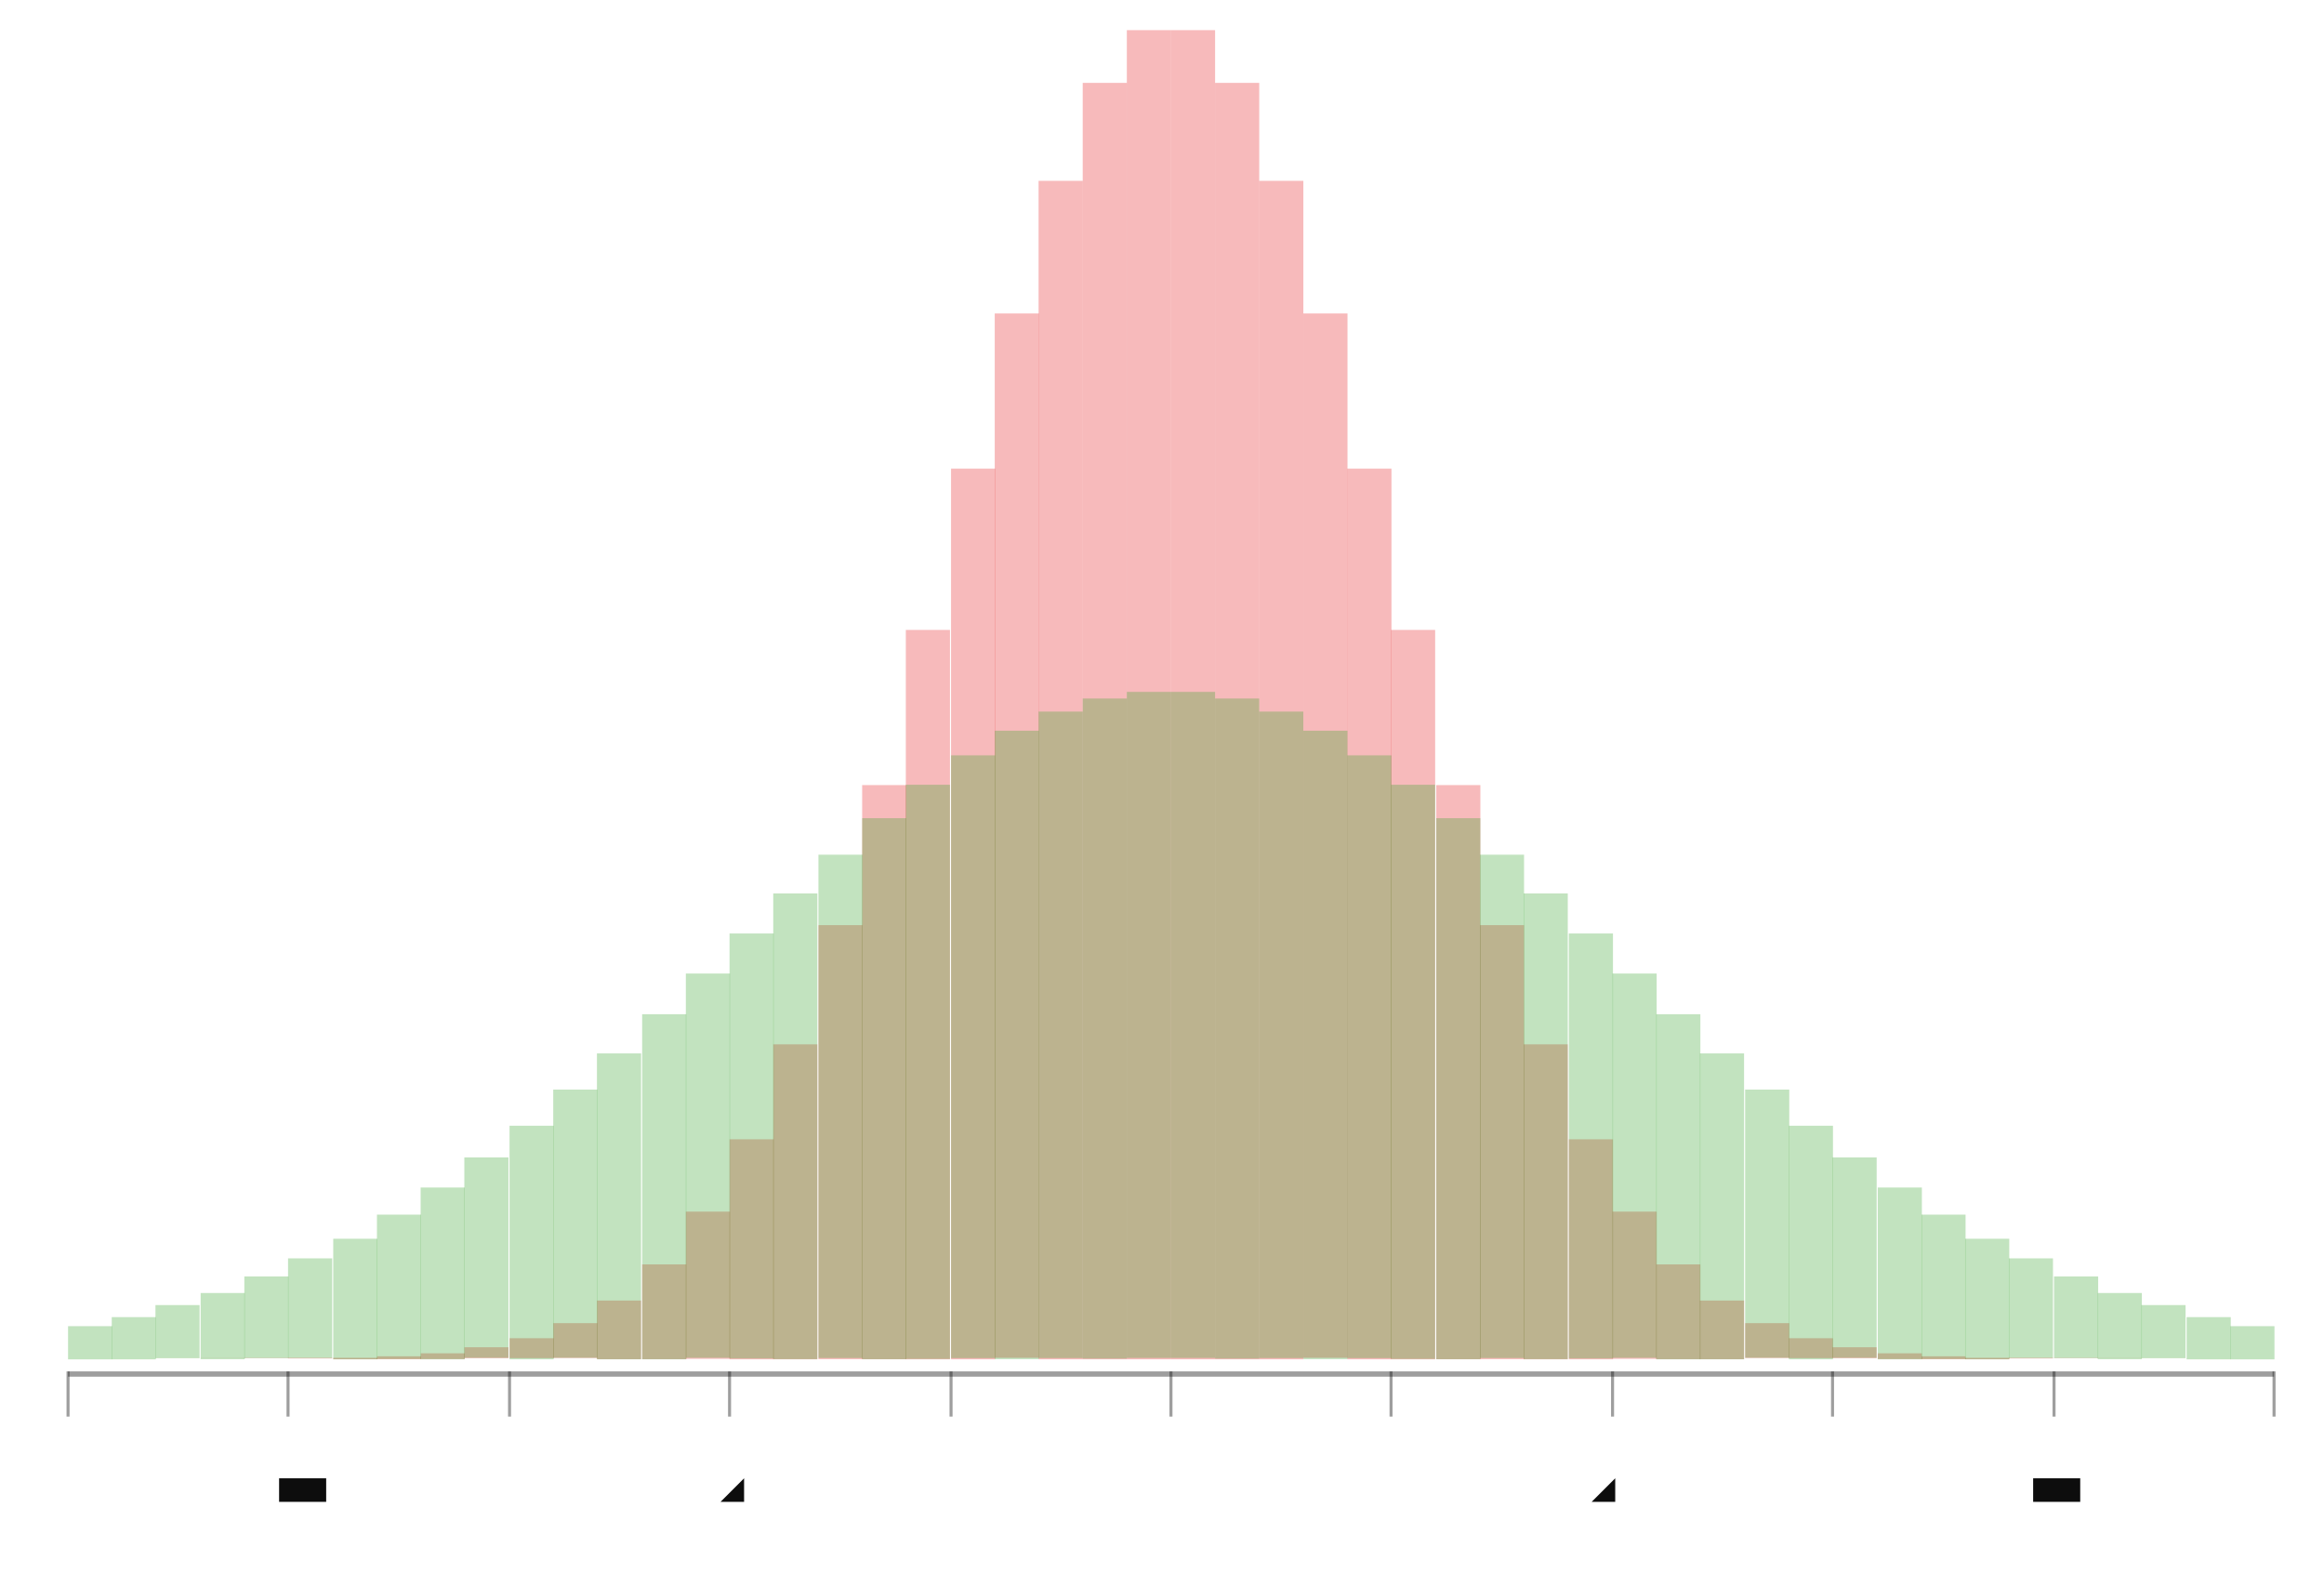
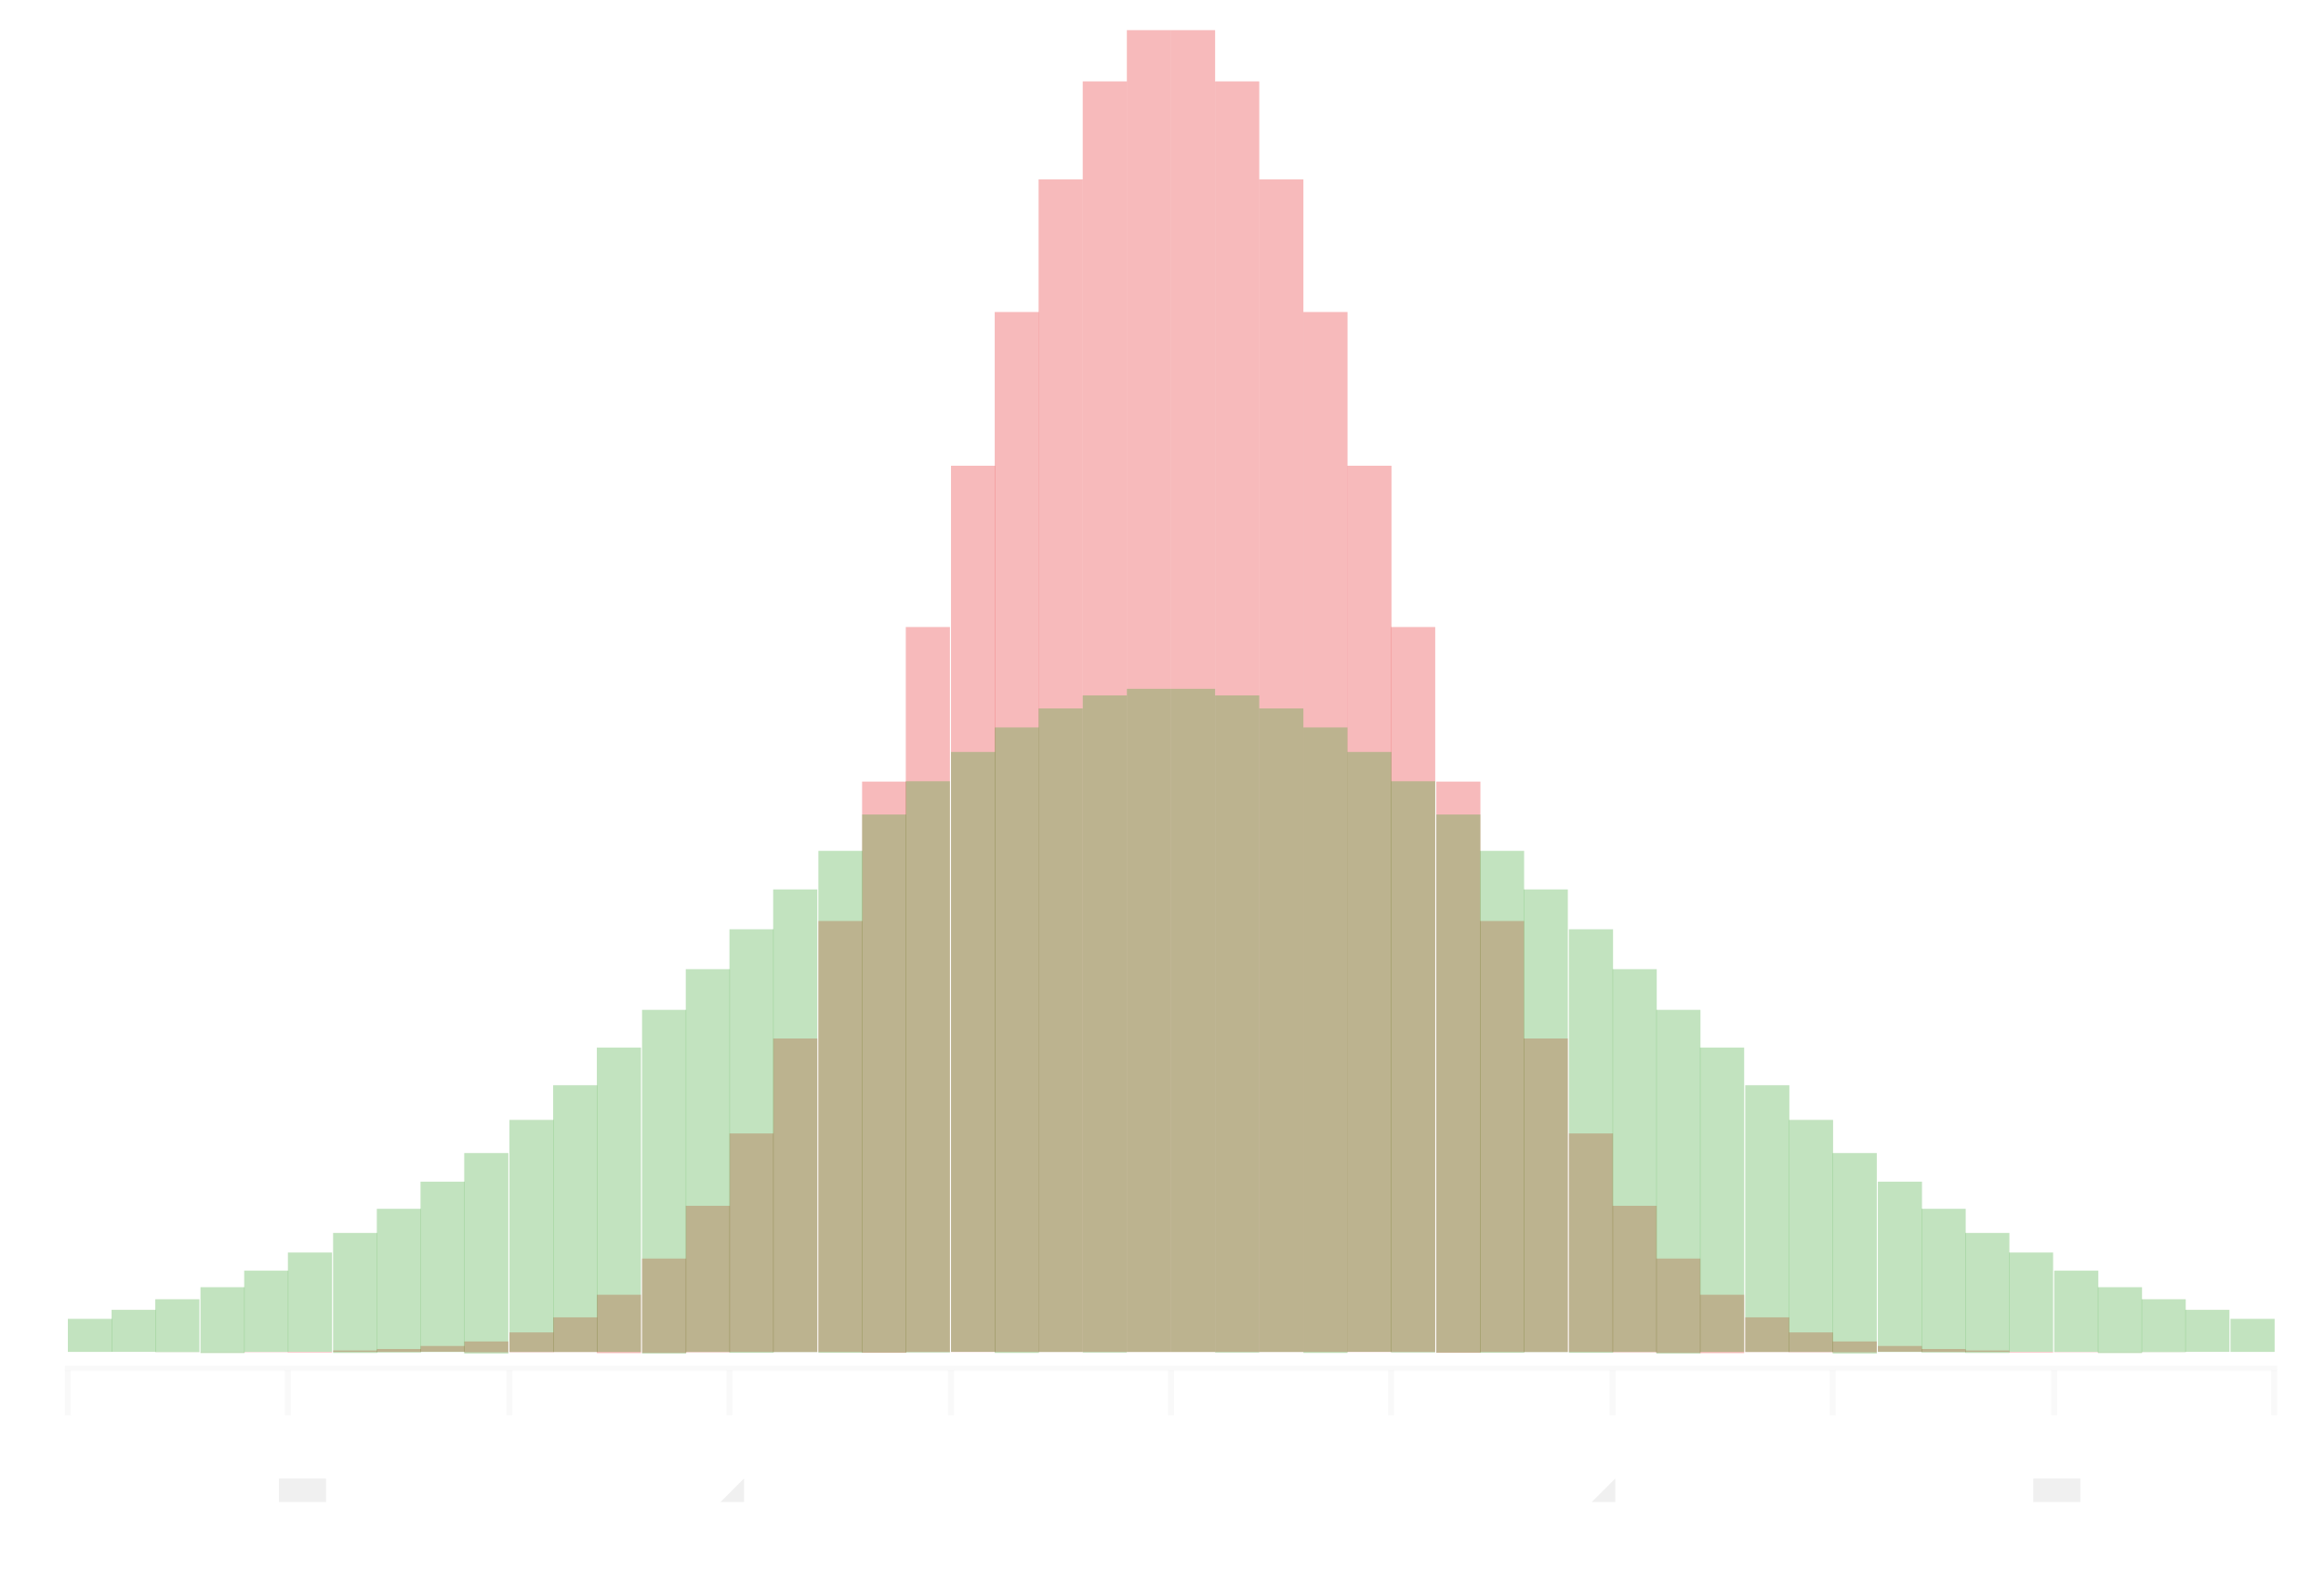
- <svg xmlns="http://www.w3.org/2000/svg" width="443.193" viewBox="-0.771 -0.52 1.542 1.044" height="300.0">
+ <svg xmlns="http://www.w3.org/2000/svg" width="443.121" viewBox="-0.771 -0.52 1.542 1.044" height="300.0">
  <style>svg {
  color-scheme: light dark;
}
- @media (prefers-color-scheme:dark) {
+ @media (prefers-color-scheme:light) {
  svg {
-     background-color: #f0f0f0;
+     background-color: #0d0d0d;
  }
}</style>
-   <g fill="#0d0d0d" stroke="none" stroke-width="0.0" font-size="5.0e-2" fill-opacity="1.0" text-anchor="middle">
-     <text x="-0.726" y="0.477">-5</text>
+   <g fill="#f0f0f0" stroke="none" stroke-width="0.0" font-size="5.0e-2" fill-opacity="1.0" text-anchor="middle">
+     <text x="-0.726" y="0.478">-5</text>
+     <text x="-0.58" y="0.478">-4</text>
+     <text x="-0.433" y="0.478">-3</text>
+     <text x="-0.287" y="0.478">-2</text>
+     <text x="-0.14" y="0.478">-1</text>
+     <text x="5.967875055551852e-3" y="0.478">0</text>
+     <text x="0.152" y="0.478">1</text>
+     <text x="0.299" y="0.478">2</text>
+     <text x="0.445" y="0.478">3</text>
+     <text x="0.592" y="0.478">4</text>
+     <text x="0.738" y="0.478">5</text>
  </g>
-   <g fill="#0d0d0d" stroke="none" stroke-width="0.0" font-size="5.0e-2" fill-opacity="1.0" text-anchor="middle">
-     <text x="-0.58" y="0.477">-4</text>
+   <g stroke-opacity="0.4" fill="#f0f0f0" stroke="#f0f0f0" stroke-width="4.0e-3" fill-opacity="0.4">
+     <polyline points="-0.726,0.419 -0.726,0.389" />
+     <polyline points="-0.58,0.419 -0.58,0.389" />
+     <polyline points="-0.433,0.419 -0.433,0.389" />
+     <polyline points="-0.287,0.419 -0.287,0.389" />
+     <polyline points="-0.14,0.419 -0.14,0.389" />
+     <polyline points="5.967875055551852e-3,0.419 5.967875055551852e-3,0.389" />
+     <polyline points="0.152,0.419 0.152,0.389" />
+     <polyline points="0.299,0.419 0.299,0.389" />
+     <polyline points="0.445,0.419 0.445,0.389" />
+     <polyline points="0.592,0.419 0.592,0.389" />
+     <polyline points="0.738,0.419 0.738,0.389" />
  </g>
-   <g fill="#0d0d0d" stroke="none" stroke-width="0.0" font-size="5.0e-2" fill-opacity="1.0" text-anchor="middle">
-     <text x="-0.433" y="0.477">-3</text>
-   </g>
-   <g fill="#0d0d0d" stroke="none" stroke-width="0.0" font-size="5.0e-2" fill-opacity="1.0" text-anchor="middle">
-     <text x="-0.287" y="0.477">-2</text>
-   </g>
-   <g fill="#0d0d0d" stroke="none" stroke-width="0.0" font-size="5.0e-2" fill-opacity="1.0" text-anchor="middle">
-     <text x="-0.14" y="0.477">-1</text>
-   </g>
-   <g fill="#0d0d0d" stroke="none" stroke-width="0.0" font-size="5.0e-2" fill-opacity="1.0" text-anchor="middle">
-     <text x="5.952380952380931e-3" y="0.477">0</text>
-   </g>
-   <g fill="#0d0d0d" stroke="none" stroke-width="0.0" font-size="5.0e-2" fill-opacity="1.0" text-anchor="middle">
-     <text x="0.152" y="0.477">1</text>
-   </g>
-   <g fill="#0d0d0d" stroke="none" stroke-width="0.0" font-size="5.0e-2" fill-opacity="1.0" text-anchor="middle">
-     <text x="0.299" y="0.477">2</text>
-   </g>
-   <g fill="#0d0d0d" stroke="none" stroke-width="0.0" font-size="5.0e-2" fill-opacity="1.0" text-anchor="middle">
-     <text x="0.445" y="0.477">3</text>
-   </g>
-   <g fill="#0d0d0d" stroke="none" stroke-width="0.0" font-size="5.0e-2" fill-opacity="1.0" text-anchor="middle">
-     <text x="0.592" y="0.477">4</text>
-   </g>
-   <g fill="#0d0d0d" stroke="none" stroke-width="0.0" font-size="5.0e-2" fill-opacity="1.0" text-anchor="middle">
-     <text x="0.738" y="0.477">5</text>
-   </g>
-   <g stroke-opacity="0.4" fill="#0d0d0d" stroke="#0d0d0d" stroke-width="2.0e-3" fill-opacity="0.4">
-     <polyline points="-0.726,0.42 -0.726,0.39" />
-     <polyline points="-0.58,0.42 -0.58,0.39" />
-     <polyline points="-0.433,0.42 -0.433,0.39" />
-     <polyline points="-0.287,0.42 -0.287,0.39" />
-     <polyline points="-0.14,0.42 -0.14,0.39" />
-     <polyline points="5.952380952380931e-3,0.42 5.952380952380931e-3,0.39" />
-     <polyline points="0.152,0.42 0.152,0.39" />
-     <polyline points="0.299,0.42 0.299,0.39" />
-     <polyline points="0.445,0.42 0.445,0.39" />
-     <polyline points="0.592,0.42 0.592,0.39" />
-     <polyline points="0.738,0.42 0.738,0.39" />
-   </g>
-   <g stroke-opacity="0.0" fill="#0d0d0d" stroke="#000000" stroke-width="0.0" fill-opacity="0.4">
-     <rect width="1.464" x="-0.726" y="0.39" height="3.5261151691154957e-3" />
+   <g stroke-opacity="0.0" fill="#f0f0f0" stroke="#000000" stroke-width="0.0" fill-opacity="0.4">
+     <rect width="1.468" x="-0.728" y="0.386" height="3.50909259870974e-3" />
  </g>
  <g stroke-opacity="0.0" fill="#e31a1c" stroke="#000000" stroke-width="0.0" fill-opacity="0.3">
-     <rect width="2.928571428571425e-2" x="-0.726" y="0.382" height="5.416300095373305e-6" />
-     <rect width="2.928571428571425e-2" x="-0.697" y="0.382" height="1.4145731857984067e-5" />
-     <rect width="2.9285714285714137e-2" x="-0.668" y="0.381" height="3.549574900985064e-5" />
-     <rect width="2.928571428571425e-2" x="-0.638" y="0.381" height="8.557669086689534e-5" />
-     <rect width="2.928571428571425e-2" x="-0.609" y="0.381" height="1.9822702070637632e-4" />
-     <rect width="2.928571428571425e-2" x="-0.58" y="0.381" height="4.411623477151849e-4" />
-     <rect width="2.928571428571436e-2" x="-0.55" y="0.381" height="9.433269574978254e-4" />
-     <rect width="2.9285714285714304e-2" x="-0.521" y="0.38" height="1.938002229979141e-3" />
-     <rect width="2.9285714285714415e-2" x="-0.492" y="0.378" height="3.8253794467687507e-3" />
-     <rect width="2.9285714285714304e-2" x="-0.463" y="0.374" height="7.254758976883102e-3" />
-     <rect width="2.9285714285714304e-2" x="-0.433" y="0.368" height="1.3219032724080537e-2" />
-     <rect width="2.928571428571436e-2" x="-0.404" y="0.358" height="2.3142197070562087e-2" />
-     <rect width="2.928571428571425e-2" x="-0.375" y="0.343" height="3.892581534746592e-2" />
-     <rect width="2.928571428571436e-2" x="-0.345" y="0.319" height="6.290701376752694e-2" />
-     <rect width="2.928571428571436e-2" x="-0.316" y="0.284" height="9.767617437183107e-2" />
-     <rect width="2.928571428571425e-2" x="-0.287" y="0.236" height="0.146" />
-     <rect width="2.928571428571425e-2" x="-0.258" y="0.173" height="0.209" />
-     <rect width="2.928571428571436e-2" x="-0.228" y="9.390375897981484e-2" height="0.288" />
-     <rect width="2.928571428571425e-2" x="-0.199" y="9.635359463467386e-4" height="0.381" />
-     <rect width="2.928571428571436e-2" x="-0.17" y="-0.102" height="0.484" />
-     <rect width="2.928571428571425e-2" x="-0.14" y="-0.209" height="0.591" />
-     <rect width="2.928571428571436e-2" x="-0.111" y="-0.312" height="0.693" />
-     <rect width="2.928571428571436e-2" x="-8.190476190476181e-2" y="-0.4" height="0.782" />
-     <rect width="2.928571428571425e-2" x="-5.2619047619047454e-2" y="-0.465" height="0.847" />
-     <rect width="2.928571428571447e-2" x="-2.3333333333333206e-2" y="-0.5" height="0.882" />
-     <rect width="2.928571428571436e-2" x="5.952380952380931e-3" y="-0.5" height="0.882" />
-     <rect width="2.928571428571436e-2" x="3.523809523809529e-2" y="-0.465" height="0.847" />
-     <rect width="2.9285714285714137e-2" x="6.452380952380965e-2" y="-0.4" height="0.782" />
-     <rect width="2.928571428571447e-2" x="9.380952380952379e-2" y="-0.312" height="0.693" />
-     <rect width="2.928571428571425e-2" x="0.123" y="-0.209" height="0.591" />
-     <rect width="2.928571428571436e-2" x="0.152" y="-0.102" height="0.484" />
-     <rect width="2.928571428571436e-2" x="0.182" y="9.635359463469051e-4" height="0.381" />
-     <rect width="2.9285714285714137e-2" x="0.211" y="9.390375897981529e-2" height="0.288" />
-     <rect width="2.928571428571436e-2" x="0.24" y="0.173" height="0.209" />
-     <rect width="2.928571428571436e-2" x="0.27" y="0.236" height="0.146" />
-     <rect width="2.928571428571458e-2" x="0.299" y="0.284" height="9.767617437183101e-2" />
-     <rect width="2.9285714285714137e-2" x="0.328" y="0.319" height="6.290701376752689e-2" />
-     <rect width="2.928571428571436e-2" x="0.357" y="0.343" height="3.8925815347465864e-2" />
-     <rect width="2.9285714285714137e-2" x="0.387" y="0.358" height="2.3142197070561976e-2" />
-     <rect width="2.928571428571458e-2" x="0.416" y="0.368" height="1.3219032724080426e-2" />
-     <rect width="2.9285714285714137e-2" x="0.445" y="0.374" height="7.254758976883102e-3" />
-     <rect width="2.928571428571458e-2" x="0.475" y="0.378" height="3.8253794467687507e-3" />
-     <rect width="2.928571428571458e-2" x="0.504" y="0.38" height="1.938002229979141e-3" />
-     <rect width="2.9285714285714137e-2" x="0.533" y="0.381" height="9.433269574978254e-4" />
-     <rect width="2.9285714285714137e-2" x="0.562" y="0.381" height="4.411623477151849e-4" />
-     <rect width="2.9285714285714137e-2" x="0.592" y="0.381" height="1.9822702070637632e-4" />
-     <rect width="2.9285714285714137e-2" x="0.621" y="0.381" height="8.557669086689534e-5" />
-     <rect width="2.9285714285714137e-2" x="0.65" y="0.381" height="3.549574900985064e-5" />
-     <rect width="2.9285714285713915e-2" x="0.68" y="0.382" height="1.4145731857984067e-5" />
-     <rect width="2.9285714285714137e-2" x="0.709" y="0.382" height="5.416300095373305e-6" />
+     <rect width="2.9283854993333747e-2" x="-0.726" y="0.377" height="5.390152523543357e-6" />
+     <rect width="2.9283854993333636e-2" x="-0.697" y="0.377" height="1.4077442336890567e-5" />
+     <rect width="2.9283854993333636e-2" x="-0.668" y="0.377" height="3.5324390770752334e-5" />
+     <rect width="2.9283854993333747e-2" x="-0.638" y="0.377" height="8.516356333837516e-5" />
+     <rect width="2.9283854993333636e-2" x="-0.609" y="0.377" height="1.9727006574199457e-4" />
+     <rect width="2.9283854993333747e-2" x="-0.58" y="0.377" height="4.390326052751137e-4" />
+     <rect width="2.9283854993333858e-2" x="-0.55" y="0.376" height="9.387729798823186e-4" />
+     <rect width="2.928385499333369e-2" x="-0.521" y="0.375" height="1.9286463871255322e-3" />
+     <rect width="2.9283854993333858e-2" x="-0.492" y="0.373" height="3.8069121568936604e-3" />
+     <rect width="2.9283854993333802e-2" x="-0.463" y="0.37" height="7.219736114742359e-3" />
+     <rect width="2.9283854993333802e-2" x="-0.433" y="0.364" height="1.3155216908530276e-2" />
+     <rect width="2.9283854993333747e-2" x="-0.404" y="0.354" height="2.303047647719425e-2" />
+     <rect width="2.9283854993333747e-2" x="-0.375" y="0.339" height="3.8737898220380484e-2" />
+     <rect width="2.9283854993333802e-2" x="-0.345" y="0.315" height="6.260332570871052e-2" />
+     <rect width="2.9283854993333747e-2" x="-0.316" y="0.28" height="9.720463573073113e-2" />
+     <rect width="2.9283854993333747e-2" x="-0.287" y="0.232" height="0.145" />
+     <rect width="2.9283854993333747e-2" x="-0.258" y="0.169" height="0.208" />
+     <rect width="2.9283854993333858e-2" x="-0.228" y="9.103664657236676e-2" height="0.286" />
+     <rect width="2.9283854993333747e-2" x="-0.199" y="-1.454900960094374e-3" height="0.379" />
+     <rect width="2.9283854993333747e-2" x="-0.17" y="-0.104" height="0.481" />
+     <rect width="2.9283854993333858e-2" x="-0.14" y="-0.211" height="0.588" />
+     <rect width="2.9283854993333747e-2" x="-0.111" y="-0.313" height="0.69" />
+     <rect width="2.9283854993333858e-2" x="-8.188368992444917e-2" y="-0.401" height="0.778" />
+     <rect width="2.9283854993333747e-2" x="-5.259983493111531e-2" y="-0.466" height="0.843" />
+     <rect width="2.9283854993333858e-2" x="-2.331597993778156e-2" y="-0.5" height="0.877" />
+     <rect width="2.9283854993333858e-2" x="5.967875055551852e-3" y="-0.5" height="0.877" />
+     <rect width="2.9283854993333747e-2" x="3.525173004888571e-2" y="-0.466" height="0.843" />
+     <rect width="2.9283854993333858e-2" x="6.453558504221946e-2" y="-0.401" height="0.778" />
+     <rect width="2.9283854993333858e-2" x="9.381944003555331e-2" y="-0.313" height="0.69" />
+     <rect width="2.9283854993333747e-2" x="0.123" y="-0.211" height="0.588" />
+     <rect width="2.9283854993333636e-2" x="0.152" y="-0.104" height="0.481" />
+     <rect width="2.9283854993333858e-2" x="0.182" y="-1.454900960094152e-3" height="0.379" />
+     <rect width="2.9283854993333858e-2" x="0.211" y="9.103664657236715e-2" height="0.286" />
+     <rect width="2.9283854993333636e-2" x="0.24" y="0.169" height="0.208" />
+     <rect width="2.9283854993333858e-2" x="0.27" y="0.232" height="0.145" />
+     <rect width="2.9283854993333414e-2" x="0.299" y="0.28" height="9.720463573073101e-2" />
+     <rect width="2.9283854993333858e-2" x="0.328" y="0.315" height="6.260332570871047e-2" />
+     <rect width="2.9283854993333636e-2" x="0.357" y="0.339" height="3.873789822038043e-2" />
+     <rect width="2.928385499333408e-2" x="0.387" y="0.354" height="2.3030476477194195e-2" />
+     <rect width="2.9283854993333636e-2" x="0.416" y="0.364" height="1.315521690853022e-2" />
+     <rect width="2.9283854993333636e-2" x="0.445" y="0.37" height="7.219736114742359e-3" />
+     <rect width="2.9283854993334302e-2" x="0.475" y="0.373" height="3.8069121568936604e-3" />
+     <rect width="2.9283854993333858e-2" x="0.504" y="0.375" height="1.9286463871255322e-3" />
+     <rect width="2.9283854993333858e-2" x="0.533" y="0.376" height="9.387729798823186e-4" />
+     <rect width="2.9283854993333636e-2" x="0.562" y="0.377" height="4.390326052751137e-4" />
+     <rect width="2.9283854993333636e-2" x="0.592" y="0.377" height="1.9727006574199457e-4" />
+     <rect width="2.9283854993333636e-2" x="0.621" y="0.377" height="8.516356333837516e-5" />
+     <rect width="2.9283854993333636e-2" x="0.65" y="0.377" height="3.5324390770752334e-5" />
+     <rect width="2.9283854993333636e-2" x="0.679" y="0.377" height="1.4077442336890567e-5" />
+     <rect width="2.9283854993333636e-2" x="0.709" y="0.377" height="5.390152523543357e-6" />
  </g>
  <g stroke-opacity="0.0" fill="#33a12b" stroke="#000000" stroke-width="0.0" fill-opacity="0.3">
-     <rect width="2.928571428571425e-2" x="-0.726" y="0.36" height="2.2026812990814326e-2" />
-     <rect width="2.928571428571425e-2" x="-0.697" y="0.354" height="2.8001567298861274e-2" />
-     <rect width="2.9285714285714137e-2" x="-0.668" y="0.346" height="3.5242772880387685e-2" />
-     <rect width="2.928571428571425e-2" x="-0.638" y="0.338" height="4.39151992076271e-2" />
-     <rect width="2.928571428571425e-2" x="-0.609" y="0.327" height="5.417721776107931e-2" />
-     <rect width="2.928571428571425e-2" x="-0.58" y="0.315" height="6.617220320282635e-2" />
-     <rect width="2.928571428571436e-2" x="-0.55" y="0.302" height="8.001871009911177e-2" />
-     <rect width="2.9285714285714304e-2" x="-0.521" y="0.286" height="9.57997891052671e-2" />
-     <rect width="2.9285714285714415e-2" x="-0.492" y="0.268" height="0.114" />
-     <rect width="2.9285714285714304e-2" x="-0.463" y="0.248" height="0.133" />
-     <rect width="2.9285714285714304e-2" x="-0.433" y="0.227" height="0.155" />
-     <rect width="2.928571428571436e-2" x="-0.404" y="0.203" height="0.178" />
-     <rect width="2.928571428571425e-2" x="-0.375" y="0.179" height="0.203" />
-     <rect width="2.928571428571436e-2" x="-0.345" y="0.153" height="0.229" />
-     <rect width="2.928571428571436e-2" x="-0.316" y="0.126" height="0.255" />
-     <rect width="2.928571428571425e-2" x="-0.287" y="9.942911230418644e-2" height="0.282" />
-     <rect width="2.928571428571425e-2" x="-0.258" y="7.286257700910287e-2" height="0.309" />
-     <rect width="2.928571428571436e-2" x="-0.228" y="4.715467304895754e-2" height="0.334" />
-     <rect width="2.928571428571425e-2" x="-0.199" y="2.2909813805116974e-2" height="0.359" />
-     <rect width="2.928571428571436e-2" x="-0.17" y="7.340546506763856e-4" height="0.381" />
-     <rect width="2.928571428571425e-2" x="-0.14" y="-1.878970904174082e-2" height="0.4" />
-     <rect width="2.928571428571436e-2" x="-0.111" y="-3.512701700417109e-2" height="0.417" />
-     <rect width="2.928571428571436e-2" x="-8.190476190476181e-2" y="-4.781607549491096e-2" height="0.429" />
-     <rect width="2.928571428571425e-2" x="-5.2619047619047454e-2" y="-5.64894171575514e-2" height="0.438" />
-     <rect width="2.928571428571447e-2" x="-2.3333333333333206e-2" y="-6.0891573348295314e-2" height="0.442" />
-     <rect width="2.928571428571436e-2" x="5.952380952380931e-3" y="-6.0891573348295314e-2" height="0.442" />
-     <rect width="2.928571428571436e-2" x="3.523809523809529e-2" y="-5.64894171575514e-2" height="0.438" />
-     <rect width="2.9285714285714137e-2" x="6.452380952380965e-2" y="-4.781607549491096e-2" height="0.429" />
-     <rect width="2.928571428571447e-2" x="9.380952380952379e-2" y="-3.512701700417098e-2" height="0.417" />
-     <rect width="2.928571428571425e-2" x="0.123" y="-1.878970904174082e-2" height="0.4" />
-     <rect width="2.928571428571436e-2" x="0.152" y="7.340546506764967e-4" height="0.381" />
-     <rect width="2.928571428571436e-2" x="0.182" y="2.2909813805116974e-2" height="0.359" />
-     <rect width="2.9285714285714137e-2" x="0.211" y="4.715467304895754e-2" height="0.334" />
-     <rect width="2.928571428571436e-2" x="0.24" y="7.286257700910292e-2" height="0.309" />
-     <rect width="2.928571428571436e-2" x="0.27" y="9.94291123041866e-2" height="0.282" />
-     <rect width="2.928571428571458e-2" x="0.299" y="0.126" height="0.255" />
-     <rect width="2.9285714285714137e-2" x="0.328" y="0.153" height="0.229" />
-     <rect width="2.928571428571436e-2" x="0.357" y="0.179" height="0.203" />
-     <rect width="2.9285714285714137e-2" x="0.387" y="0.203" height="0.178" />
-     <rect width="2.928571428571458e-2" x="0.416" y="0.227" height="0.155" />
-     <rect width="2.9285714285714137e-2" x="0.445" y="0.248" height="0.133" />
-     <rect width="2.928571428571458e-2" x="0.475" y="0.268" height="0.114" />
-     <rect width="2.928571428571458e-2" x="0.504" y="0.286" height="9.57997891052671e-2" />
-     <rect width="2.9285714285714137e-2" x="0.533" y="0.302" height="8.001871009911177e-2" />
-     <rect width="2.9285714285714137e-2" x="0.562" y="0.315" height="6.617220320282635e-2" />
-     <rect width="2.9285714285714137e-2" x="0.592" y="0.327" height="5.417721776107931e-2" />
-     <rect width="2.9285714285714137e-2" x="0.621" y="0.338" height="4.39151992076271e-2" />
-     <rect width="2.9285714285714137e-2" x="0.65" y="0.346" height="3.5242772880387685e-2" />
-     <rect width="2.9285714285713915e-2" x="0.68" y="0.354" height="2.8001567298861163e-2" />
-     <rect width="2.9285714285714137e-2" x="0.709" y="0.36" height="2.2026812990814326e-2" />
+     <rect width="2.9283854993333747e-2" x="-0.726" y="0.355" height="2.192047699299049e-2" />
+     <rect width="2.9283854993333636e-2" x="-0.697" y="0.349" height="2.7866387751979027e-2" />
+     <rect width="2.9283854993333636e-2" x="-0.668" y="0.342" height="3.5072635901339466e-2" />
+     <rect width="2.9283854993333747e-2" x="-0.638" y="0.334" height="4.370319547702267e-2" />
+     <rect width="2.9283854993333636e-2" x="-0.609" y="0.323" height="5.391567341000364e-2" />
+     <rect width="2.9283854993333747e-2" x="-0.58" y="0.311" height="6.585275221104137e-2" />
+     <rect width="2.9283854993333858e-2" x="-0.55" y="0.298" height="7.963241411582456e-2" />
+     <rect width="2.928385499333369e-2" x="-0.521" y="0.282" height="9.533730884677138e-2" />
+     <rect width="2.9283854993333858e-2" x="-0.492" y="0.264" height="0.113" />
+     <rect width="2.9283854993333802e-2" x="-0.463" y="0.245" height="0.133" />
+     <rect width="2.9283854993333802e-2" x="-0.433" y="0.223" height="0.154" />
+     <rect width="2.9283854993333747e-2" x="-0.404" y="0.2" height="0.177" />
+     <rect width="2.9283854993333747e-2" x="-0.375" y="0.175" height="0.202" />
+     <rect width="2.9283854993333802e-2" x="-0.345" y="0.15" height="0.228" />
+     <rect width="2.9283854993333747e-2" x="-0.316" y="0.123" height="0.254" />
+     <rect width="2.9283854993333747e-2" x="-0.287" y="9.653532586271801e-2" height="0.281" />
+     <rect width="2.9283854993333747e-2" x="-0.258" y="7.009704239600845e-2" height="0.307" />
+     <rect width="2.9283854993333858e-2" x="-0.228" y="4.451324516073096e-2" height="0.333" />
+     <rect width="2.9283854993333747e-2" x="-0.199" y="2.0385429689898815e-2" height="0.357" />
+     <rect width="2.9283854993333747e-2" x="-0.17" y="-1.6832744185769632e-3" height="0.379" />
+     <rect width="2.9283854993333858e-2" x="-0.14" y="-2.11127857607164e-2" height="0.398" />
+     <rect width="2.9283854993333747e-2" x="-0.111" y="-3.737122421330574e-2" height="0.415" />
+     <rect width="2.9283854993333858e-2" x="-8.188368992444917e-2" y="-4.999902537659584e-2" height="0.427" />
+     <rect width="2.9283854993333747e-2" x="-5.259983493111531e-2" y="-5.863049586883351e-2" height="0.436" />
+     <rect width="2.9283854993333858e-2" x="-2.331597993778156e-2" y="-6.30114003391713e-2" height="0.44" />
+     <rect width="2.9283854993333858e-2" x="5.967875055551852e-3" y="-6.30114003391713e-2" height="0.44" />
+     <rect width="2.9283854993333747e-2" x="3.525173004888571e-2" y="-5.863049586883351e-2" height="0.436" />
+     <rect width="2.9283854993333858e-2" x="6.453558504221946e-2" y="-4.999902537659584e-2" height="0.427" />
+     <rect width="2.9283854993333858e-2" x="9.381944003555331e-2" y="-3.737122421330574e-2" height="0.415" />
+     <rect width="2.9283854993333747e-2" x="0.123" y="-2.11127857607164e-2" height="0.398" />
+     <rect width="2.9283854993333636e-2" x="0.152" y="-1.6832744185768522e-3" height="0.379" />
+     <rect width="2.9283854993333858e-2" x="0.182" y="2.0385429689898815e-2" height="0.357" />
+     <rect width="2.9283854993333858e-2" x="0.211" y="4.4513245160731074e-2" height="0.333" />
+     <rect width="2.9283854993333636e-2" x="0.24" y="7.009704239600867e-2" height="0.307" />
+     <rect width="2.9283854993333858e-2" x="0.27" y="9.653532586271812e-2" height="0.281" />
+     <rect width="2.9283854993333414e-2" x="0.299" y="0.123" height="0.254" />
+     <rect width="2.9283854993333858e-2" x="0.328" y="0.15" height="0.228" />
+     <rect width="2.9283854993333636e-2" x="0.357" y="0.175" height="0.202" />
+     <rect width="2.928385499333408e-2" x="0.387" y="0.2" height="0.177" />
+     <rect width="2.9283854993333636e-2" x="0.416" y="0.223" height="0.154" />
+     <rect width="2.9283854993333636e-2" x="0.445" y="0.245" height="0.133" />
+     <rect width="2.9283854993334302e-2" x="0.475" y="0.264" height="0.113" />
+     <rect width="2.9283854993333858e-2" x="0.504" y="0.282" height="9.533730884677133e-2" />
+     <rect width="2.9283854993333858e-2" x="0.533" y="0.298" height="7.963241411582456e-2" />
+     <rect width="2.9283854993333636e-2" x="0.562" y="0.311" height="6.585275221104137e-2" />
+     <rect width="2.9283854993333636e-2" x="0.592" y="0.323" height="5.391567341000364e-2" />
+     <rect width="2.9283854993333636e-2" x="0.621" y="0.334" height="4.370319547702267e-2" />
+     <rect width="2.9283854993333636e-2" x="0.65" y="0.342" height="3.5072635901339466e-2" />
+     <rect width="2.9283854993333636e-2" x="0.679" y="0.349" height="2.7866387751979027e-2" />
+     <rect width="2.9283854993333636e-2" x="0.709" y="0.355" height="2.192047699299049e-2" />
  </g>
  <g />
</svg>
